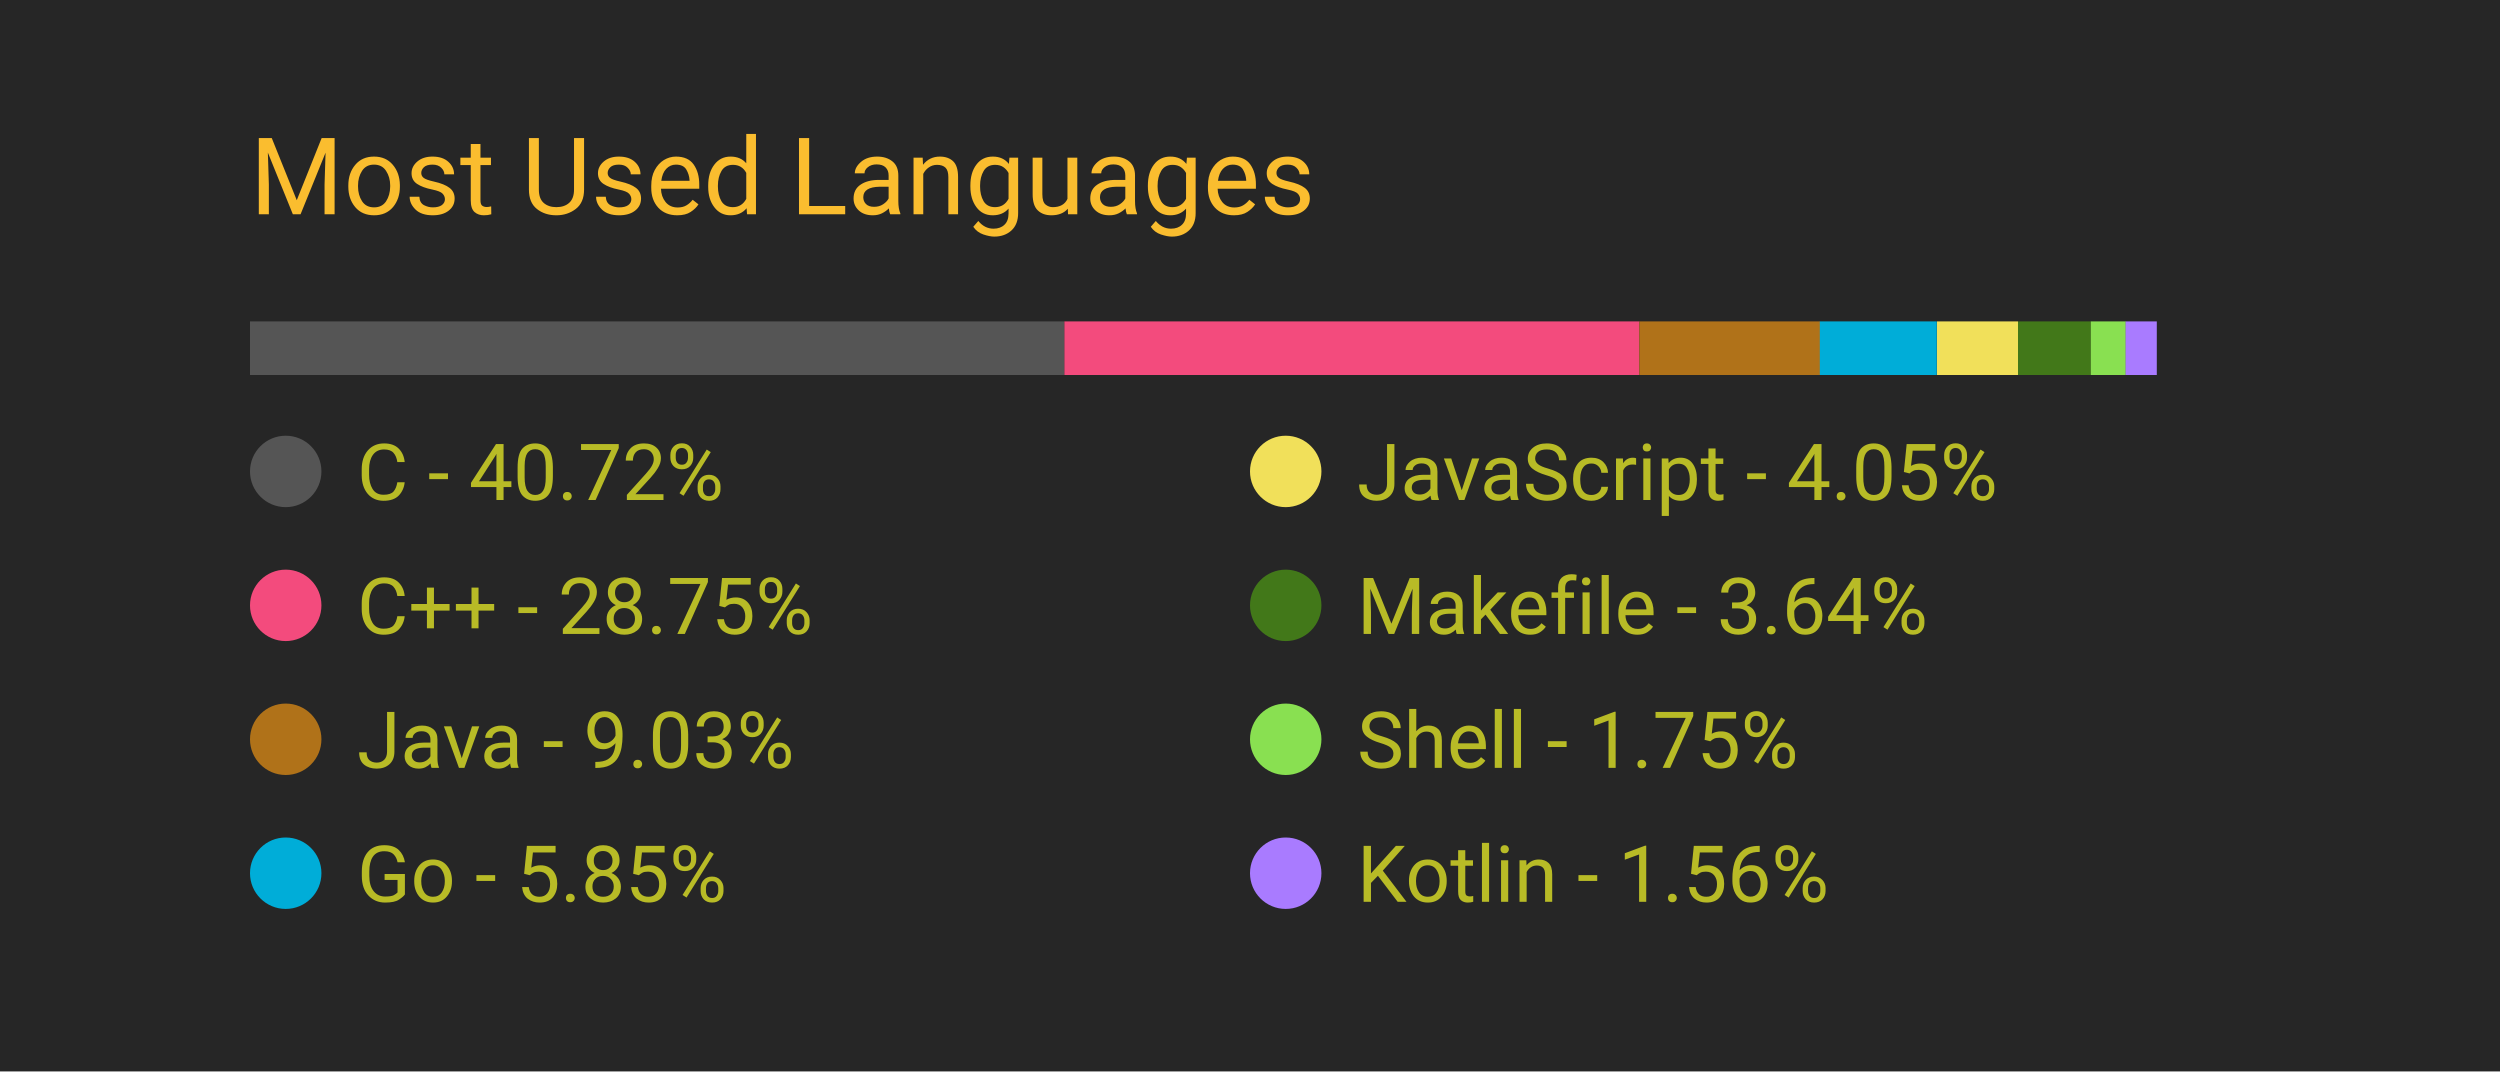
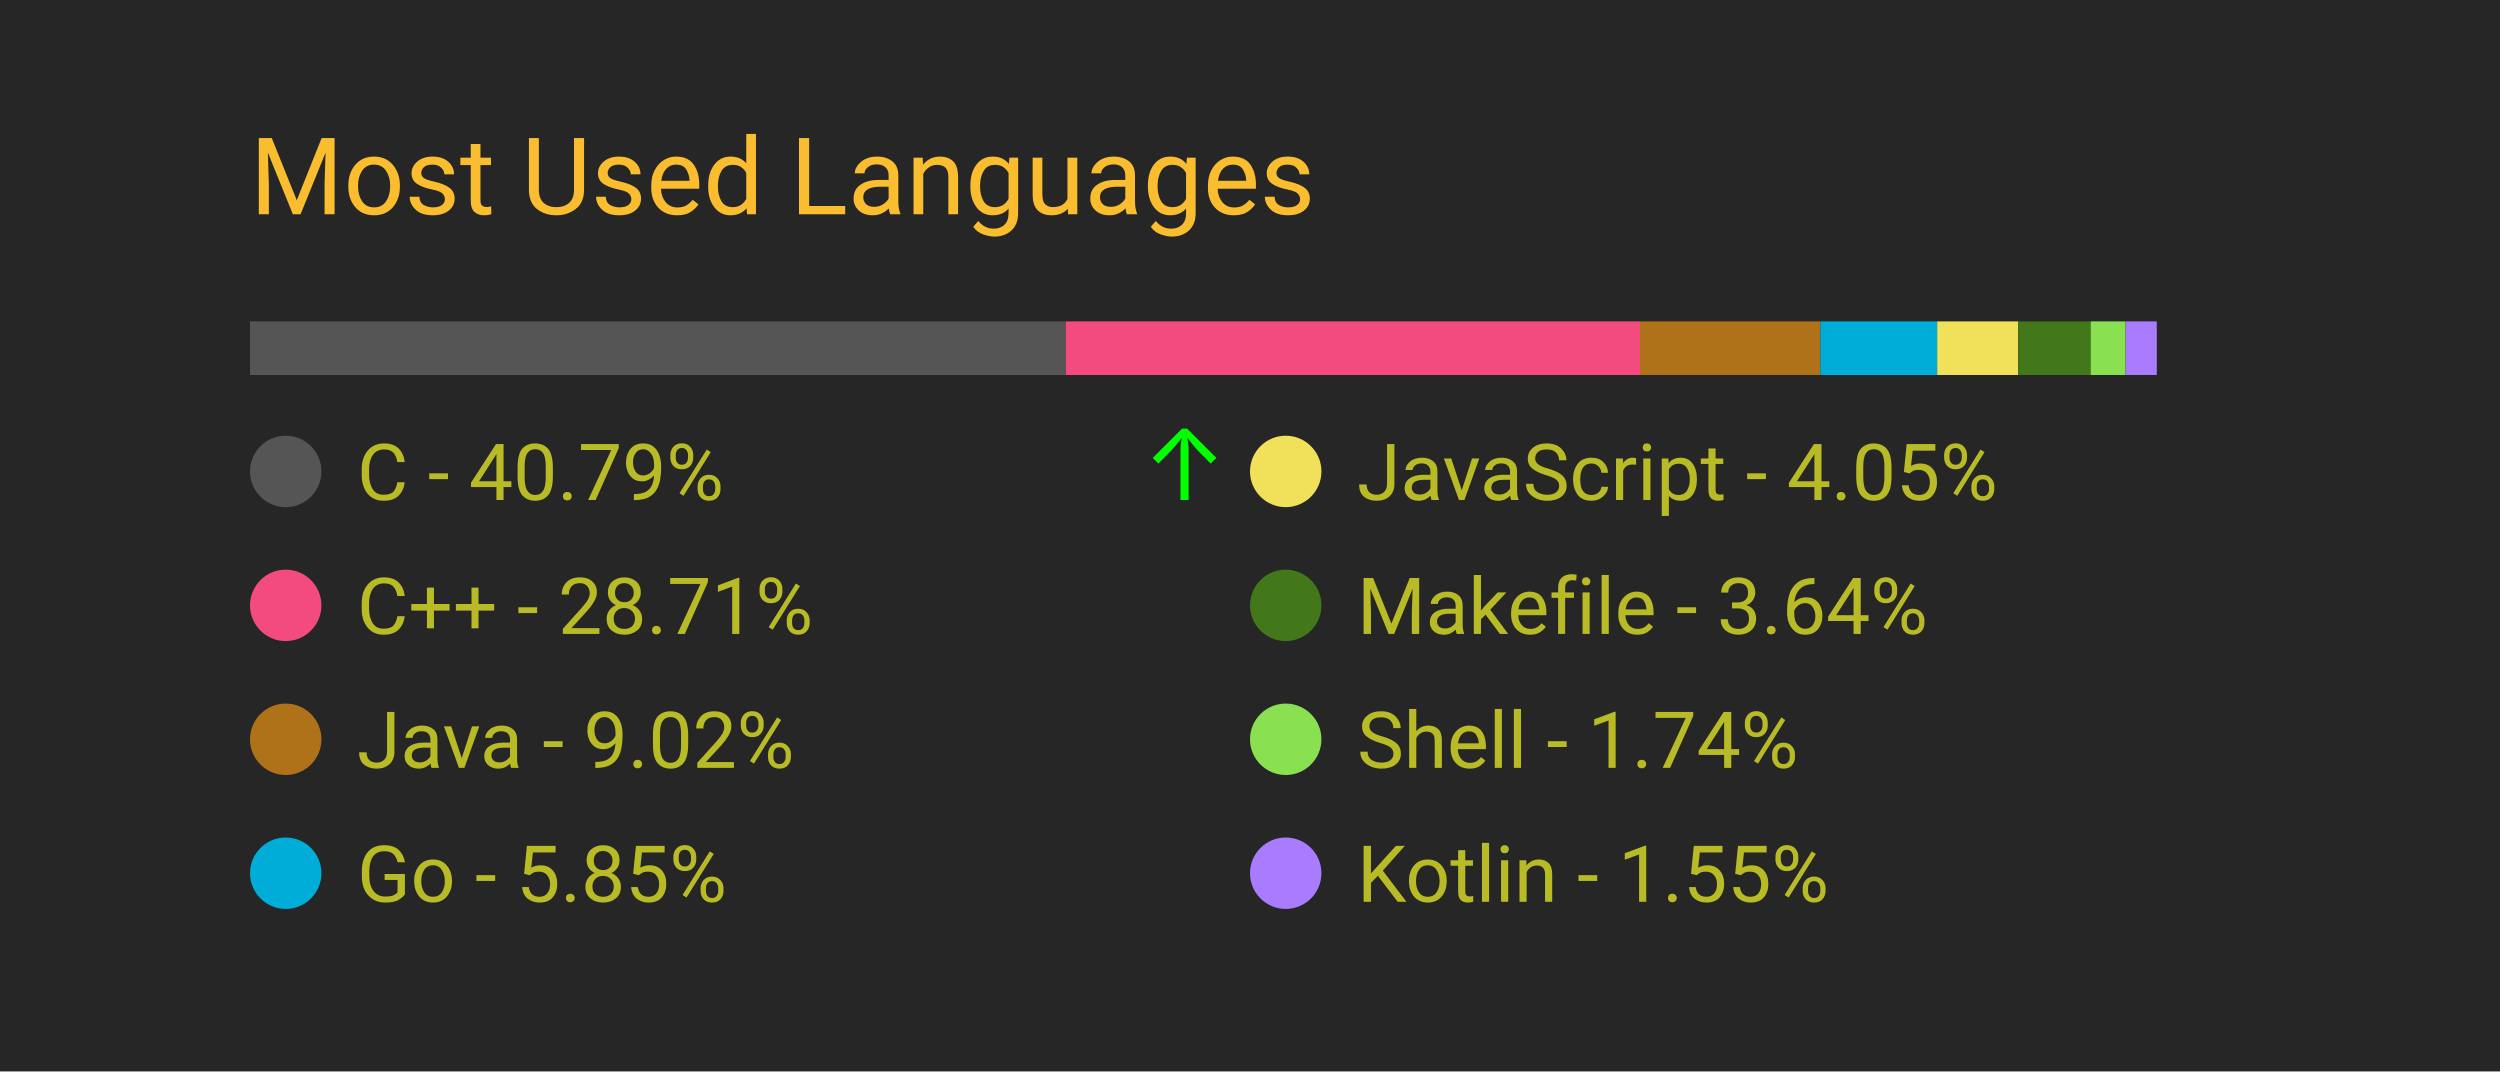
<svg xmlns="http://www.w3.org/2000/svg" width="350" height="150" viewBox="0 0 350 150">
  <style>
		.background {
			width: 100%;
			height: 100%;
			fill: #262626;
		}
		
		text {
			font-family: -apple-system, BlinkMacSystemFont, 'Segoe UI', Roboto, Oxygen, Ubuntu, Cantarell, 'Open Sans', 'Helvetica Neue', sans-serif;
		}

		.title {
			font-size: 15px;
			fill: #fabd2f;
		}

		.bar-segment {
			height: 100%;
		}

		.lang-name {
			font-size: 11px;
			fill: #b8bb26
		}

		.delta-arrow {
			font-size: 14px;
			fill: #00ff00;
		}
	</style>
  <rect class="background" />
  <text class="title" x="10%" y="20%">
		Most Used Languages
	</text>
  <svg x="10%" y="30%" width="80%" height="5%">
-     <rect class="bar-segment" x="0.00%" width="40.72%" fill="#555555" />
-     <rect class="bar-segment" x="40.72%" width="28.75%" fill="#f34b7d" />
-     <rect class="bar-segment" x="69.47%" width="9.03%" fill="#b07219" />
-     <rect class="bar-segment" x="78.49%" width="5.85%" fill="#00ADD8" />
-     <rect class="bar-segment" x="84.35%" width="4.05%" fill="#f1e05a" />
-     <rect class="bar-segment" x="88.40%" width="3.64%" fill="#427819" />
-     <rect class="bar-segment" x="92.04%" width="1.75%" fill="#89e051" />
-     <rect class="bar-segment" x="93.78%" width="1.56%" fill="#A97BFF" />
+     <rect class="bar-segment" x="0.00%" width="40.79%" fill="#555555" />
+     <rect class="bar-segment" x="40.79%" width="28.71%" fill="#f34b7d" />
+     <rect class="bar-segment" x="69.50%" width="9.02%" fill="#b07219" />
+     <rect class="bar-segment" x="78.52%" width="5.85%" fill="#00ADD8" />
+     <rect class="bar-segment" x="84.36%" width="4.05%" fill="#f1e05a" />
+     <rect class="bar-segment" x="88.41%" width="3.64%" fill="#427819" />
+     <rect class="bar-segment" x="92.04%" width="1.74%" fill="#89e051" />
+     <rect class="bar-segment" x="93.79%" width="1.55%" fill="#A97BFF" />
  </svg>
  <svg x="10%" y="40%" width="80%" height="50%">
    <svg y="0%" x="0%">
      <circle cx="5" cy="6" r="5" fill="#555555" />
      <text class="lang-name" x="15" y="10">
- 				C - 40.72%
+ 				C - 40.79%
			</text>
-       <text class="delta-arrow" dx="125" y="10" style="opacity: 0.00%">
+       <text class="delta-arrow" dx="125" y="10" style="opacity: 100.00%">
				↑
			</text>
    </svg>
    <svg y="25%" x="0%">
      <circle cx="5" cy="6" r="5" fill="#f34b7d" />
      <text class="lang-name" x="15" y="10">
- 				C++ - 28.75%
+ 				C++ - 28.71%
			</text>
      <text class="delta-arrow" dx="125" y="10" style="opacity: 0.00%">
				↑
			</text>
    </svg>
    <svg y="50%" x="0%">
      <circle cx="5" cy="6" r="5" fill="#b07219" />
      <text class="lang-name" x="15" y="10">
- 				Java - 9.03%
+ 				Java - 9.02%
			</text>
      <text class="delta-arrow" dx="125" y="10" style="opacity: 0.00%">
				↑
			</text>
    </svg>
    <svg y="75%" x="0%">
      <circle cx="5" cy="6" r="5" fill="#00ADD8" />
      <text class="lang-name" x="15" y="10">
				Go - 5.85%
			</text>
      <text class="delta-arrow" dx="125" y="10" style="opacity: 0.00%">
				↑
			</text>
    </svg>
    <svg y="0%" x="50%">
      <circle cx="5" cy="6" r="5" fill="#f1e05a" />
      <text class="lang-name" x="15" y="10">
				JavaScript - 4.05%
			</text>
      <text class="delta-arrow" dx="125" y="10" style="opacity: 0.00%">
				↑
			</text>
    </svg>
    <svg y="25%" x="50%">
      <circle cx="5" cy="6" r="5" fill="#427819" />
      <text class="lang-name" x="15" y="10">
				Makefile - 3.64%
			</text>
      <text class="delta-arrow" dx="125" y="10" style="opacity: 0.00%">
				↑
			</text>
    </svg>
    <svg y="50%" x="50%">
      <circle cx="5" cy="6" r="5" fill="#89e051" />
      <text class="lang-name" x="15" y="10">
- 				Shell - 1.75%
+ 				Shell - 1.74%
			</text>
      <text class="delta-arrow" dx="125" y="10" style="opacity: 0.00%">
				↑
			</text>
    </svg>
    <svg y="75%" x="50%">
      <circle cx="5" cy="6" r="5" fill="#A97BFF" />
      <text class="lang-name" x="15" y="10">
- 				Kotlin - 1.56%
+ 				Kotlin - 1.55%
			</text>
      <text class="delta-arrow" dx="125" y="10" style="opacity: 0.00%">
				↑
			</text>
    </svg>
  </svg>
</svg>
